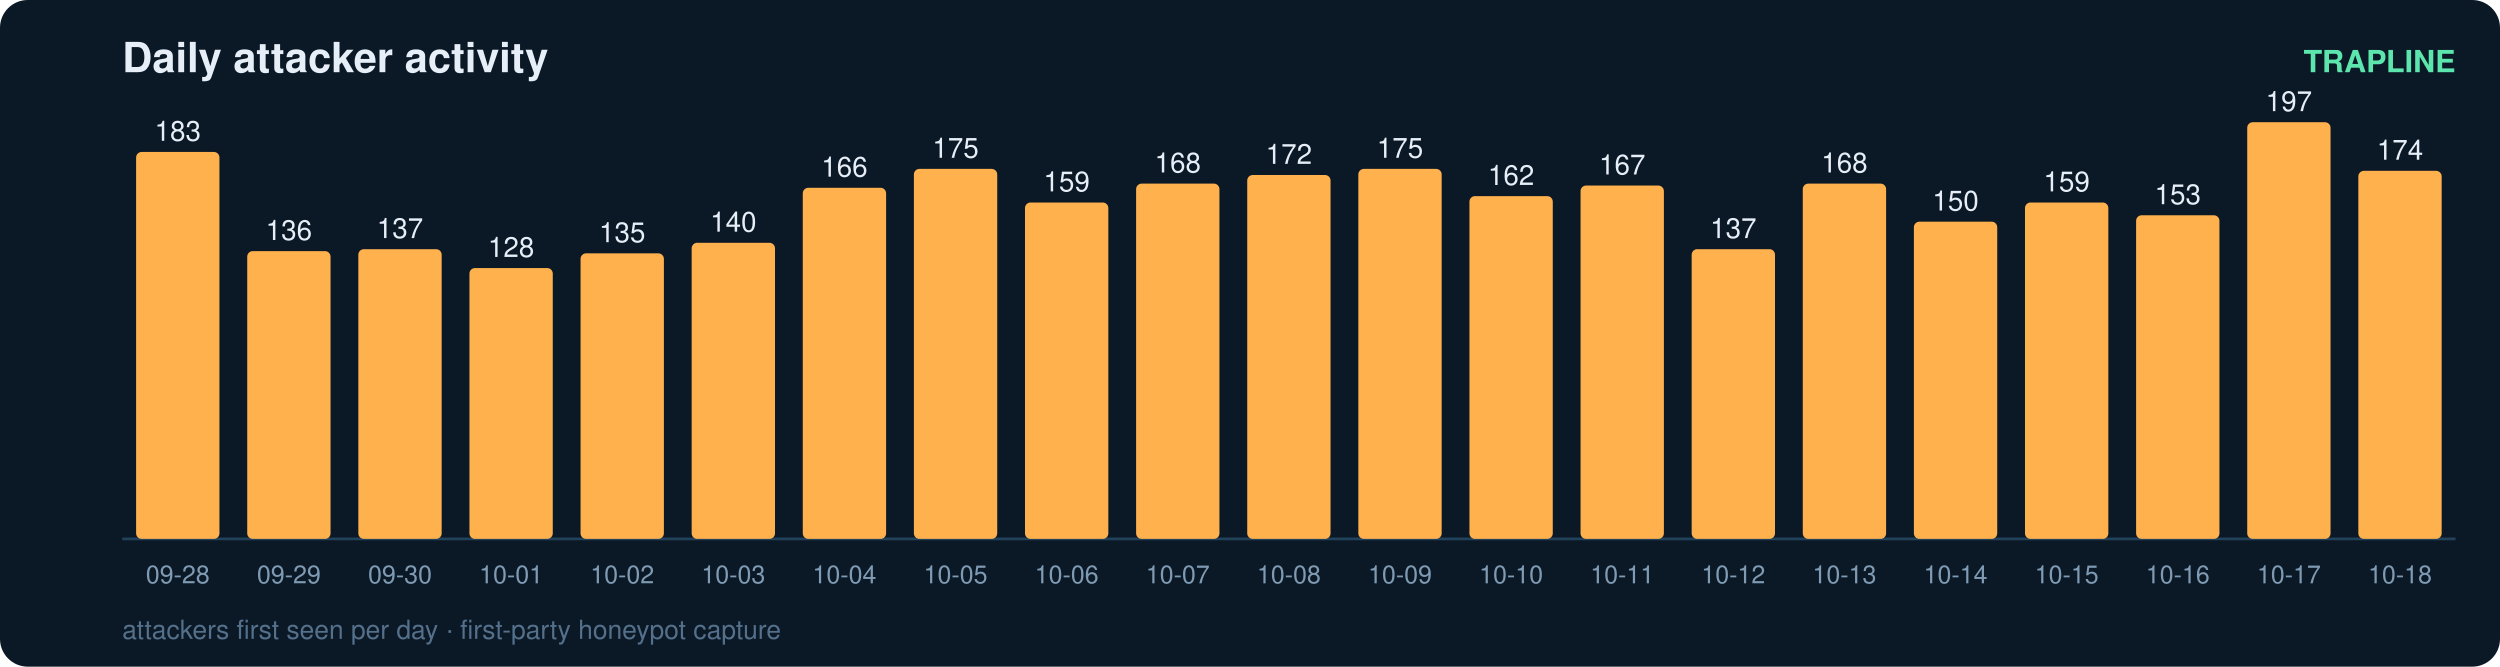
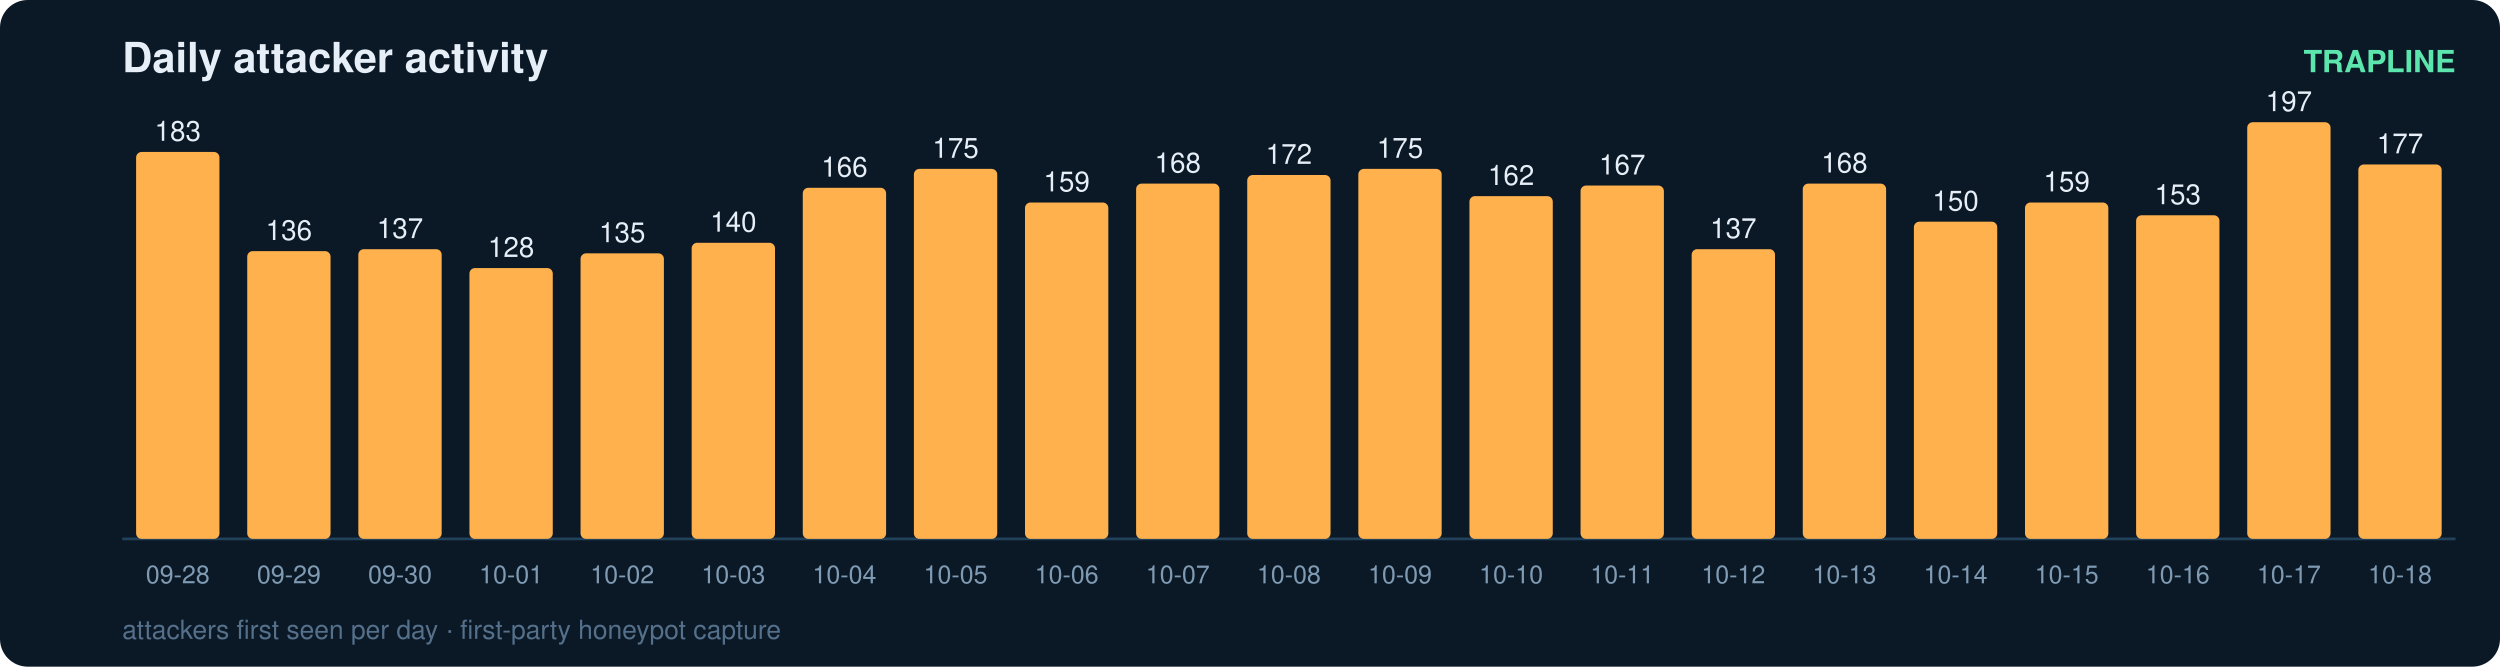
<svg xmlns="http://www.w3.org/2000/svg" width="900" height="240" viewBox="0 0 900 240" font-family="ui-sans-serif,Segoe UI,Helvetica,Arial">
  <rect width="900" height="240" rx="10" fill="#0b1826" />
  <text x="44" y="26" fill="#e6eff7" font-size="15" font-weight="700">Daily attacker activity</text>
  <text x="884" y="26" fill="#5ce6ad" font-size="11" text-anchor="end" font-weight="600">TRAPLINE</text>
  <line x1="44" y1="194" x2="884" y2="194" stroke="#22415a" stroke-width="1" />
  <rect x="49" y="54.7" width="30" height="139.3" rx="2" fill="#ffb14e" />
  <text x="64.0" y="50.7" fill="#e6eff7" font-size="10" text-anchor="middle" font-variant-numeric="tabular-nums">183</text>
  <text x="64.0" y="210.0" fill="#7f9bb3" font-size="9" text-anchor="middle">09-28</text>
  <rect x="89" y="90.4" width="30" height="103.6" rx="2" fill="#ffb14e" />
  <text x="104.0" y="86.4" fill="#e6eff7" font-size="10" text-anchor="middle" font-variant-numeric="tabular-nums">136</text>
  <text x="104.0" y="210.0" fill="#7f9bb3" font-size="9" text-anchor="middle">09-29</text>
  <rect x="129" y="89.7" width="30" height="104.3" rx="2" fill="#ffb14e" />
  <text x="144.0" y="85.7" fill="#e6eff7" font-size="10" text-anchor="middle" font-variant-numeric="tabular-nums">137</text>
  <text x="144.0" y="210.0" fill="#7f9bb3" font-size="9" text-anchor="middle">09-30</text>
  <rect x="169" y="96.5" width="30" height="97.5" rx="2" fill="#ffb14e" />
  <text x="184.0" y="92.5" fill="#e6eff7" font-size="10" text-anchor="middle" font-variant-numeric="tabular-nums">128</text>
  <text x="184.0" y="210.0" fill="#7f9bb3" font-size="9" text-anchor="middle">10-01</text>
  <rect x="209" y="91.2" width="30" height="102.8" rx="2" fill="#ffb14e" />
  <text x="224.0" y="87.2" fill="#e6eff7" font-size="10" text-anchor="middle" font-variant-numeric="tabular-nums">135</text>
  <text x="224.0" y="210.0" fill="#7f9bb3" font-size="9" text-anchor="middle">10-02</text>
  <rect x="249" y="87.4" width="30" height="106.6" rx="2" fill="#ffb14e" />
  <text x="264.0" y="83.4" fill="#e6eff7" font-size="10" text-anchor="middle" font-variant-numeric="tabular-nums">140</text>
  <text x="264.0" y="210.0" fill="#7f9bb3" font-size="9" text-anchor="middle">10-03</text>
  <rect x="289" y="67.6" width="30" height="126.4" rx="2" fill="#ffb14e" />
  <text x="304.0" y="63.6" fill="#e6eff7" font-size="10" text-anchor="middle" font-variant-numeric="tabular-nums">166</text>
  <text x="304.0" y="210.0" fill="#7f9bb3" font-size="9" text-anchor="middle">10-04</text>
  <rect x="329" y="60.8" width="30" height="133.2" rx="2" fill="#ffb14e" />
  <text x="344.0" y="56.8" fill="#e6eff7" font-size="10" text-anchor="middle" font-variant-numeric="tabular-nums">175</text>
  <text x="344.0" y="210.0" fill="#7f9bb3" font-size="9" text-anchor="middle">10-05</text>
  <rect x="369" y="72.9" width="30" height="121.1" rx="2" fill="#ffb14e" />
  <text x="384.0" y="68.9" fill="#e6eff7" font-size="10" text-anchor="middle" font-variant-numeric="tabular-nums">159</text>
  <text x="384.0" y="210.0" fill="#7f9bb3" font-size="9" text-anchor="middle">10-06</text>
  <rect x="409" y="66.1" width="30" height="127.9" rx="2" fill="#ffb14e" />
  <text x="424.0" y="62.1" fill="#e6eff7" font-size="10" text-anchor="middle" font-variant-numeric="tabular-nums">168</text>
  <text x="424.0" y="210.0" fill="#7f9bb3" font-size="9" text-anchor="middle">10-07</text>
  <rect x="449" y="63.0" width="30" height="131.0" rx="2" fill="#ffb14e" />
  <text x="464.0" y="59.0" fill="#e6eff7" font-size="10" text-anchor="middle" font-variant-numeric="tabular-nums">172</text>
  <text x="464.0" y="210.0" fill="#7f9bb3" font-size="9" text-anchor="middle">10-08</text>
  <rect x="489" y="60.8" width="30" height="133.2" rx="2" fill="#ffb14e" />
  <text x="504.0" y="56.8" fill="#e6eff7" font-size="10" text-anchor="middle" font-variant-numeric="tabular-nums">175</text>
  <text x="504.0" y="210.0" fill="#7f9bb3" font-size="9" text-anchor="middle">10-09</text>
  <rect x="529" y="70.6" width="30" height="123.4" rx="2" fill="#ffb14e" />
  <text x="544.0" y="66.6" fill="#e6eff7" font-size="10" text-anchor="middle" font-variant-numeric="tabular-nums">162</text>
  <text x="544.0" y="210.0" fill="#7f9bb3" font-size="9" text-anchor="middle">10-10</text>
  <rect x="569" y="66.8" width="30" height="127.2" rx="2" fill="#ffb14e" />
  <text x="584.0" y="62.8" fill="#e6eff7" font-size="10" text-anchor="middle" font-variant-numeric="tabular-nums">167</text>
  <text x="584.0" y="210.0" fill="#7f9bb3" font-size="9" text-anchor="middle">10-11</text>
  <rect x="609" y="89.7" width="30" height="104.3" rx="2" fill="#ffb14e" />
  <text x="624.0" y="85.7" fill="#e6eff7" font-size="10" text-anchor="middle" font-variant-numeric="tabular-nums">137</text>
  <text x="624.0" y="210.0" fill="#7f9bb3" font-size="9" text-anchor="middle">10-12</text>
  <rect x="649" y="66.1" width="30" height="127.9" rx="2" fill="#ffb14e" />
  <text x="664.0" y="62.1" fill="#e6eff7" font-size="10" text-anchor="middle" font-variant-numeric="tabular-nums">168</text>
  <text x="664.0" y="210.0" fill="#7f9bb3" font-size="9" text-anchor="middle">10-13</text>
  <rect x="689" y="79.8" width="30" height="114.2" rx="2" fill="#ffb14e" />
  <text x="704.0" y="75.8" fill="#e6eff7" font-size="10" text-anchor="middle" font-variant-numeric="tabular-nums">150</text>
  <text x="704.0" y="210.0" fill="#7f9bb3" font-size="9" text-anchor="middle">10-14</text>
  <rect x="729" y="72.9" width="30" height="121.1" rx="2" fill="#ffb14e" />
  <text x="744.0" y="68.9" fill="#e6eff7" font-size="10" text-anchor="middle" font-variant-numeric="tabular-nums">159</text>
  <text x="744.0" y="210.0" fill="#7f9bb3" font-size="9" text-anchor="middle">10-15</text>
  <rect x="769" y="77.5" width="30" height="116.5" rx="2" fill="#ffb14e" />
  <text x="784.0" y="73.5" fill="#e6eff7" font-size="10" text-anchor="middle" font-variant-numeric="tabular-nums">153</text>
  <text x="784.0" y="210.0" fill="#7f9bb3" font-size="9" text-anchor="middle">10-16</text>
  <rect x="809" y="44.0" width="30" height="150.0" rx="2" fill="#ffb14e" />
  <text x="824.0" y="40.0" fill="#e6eff7" font-size="10" text-anchor="middle" font-variant-numeric="tabular-nums">197</text>
  <text x="824.0" y="210.0" fill="#7f9bb3" font-size="9" text-anchor="middle">10-17</text>
-   <rect x="849" y="61.5" width="30" height="132.5" rx="2" fill="#ffb14e" />
-   <text x="864.0" y="57.5" fill="#e6eff7" font-size="10" text-anchor="middle" font-variant-numeric="tabular-nums">174</text>
+   <rect x="849" y="59.2" width="30" height="134.8" rx="2" fill="#ffb14e" />
+   <text x="864.0" y="55.2" fill="#e6eff7" font-size="10" text-anchor="middle" font-variant-numeric="tabular-nums">177</text>
  <text x="864.0" y="210.0" fill="#7f9bb3" font-size="9" text-anchor="middle">10-18</text>
  <text x="44" y="230" fill="#54708a" font-size="9.5">attackers first seen per day · first-party honeypot capture</text>
</svg>
